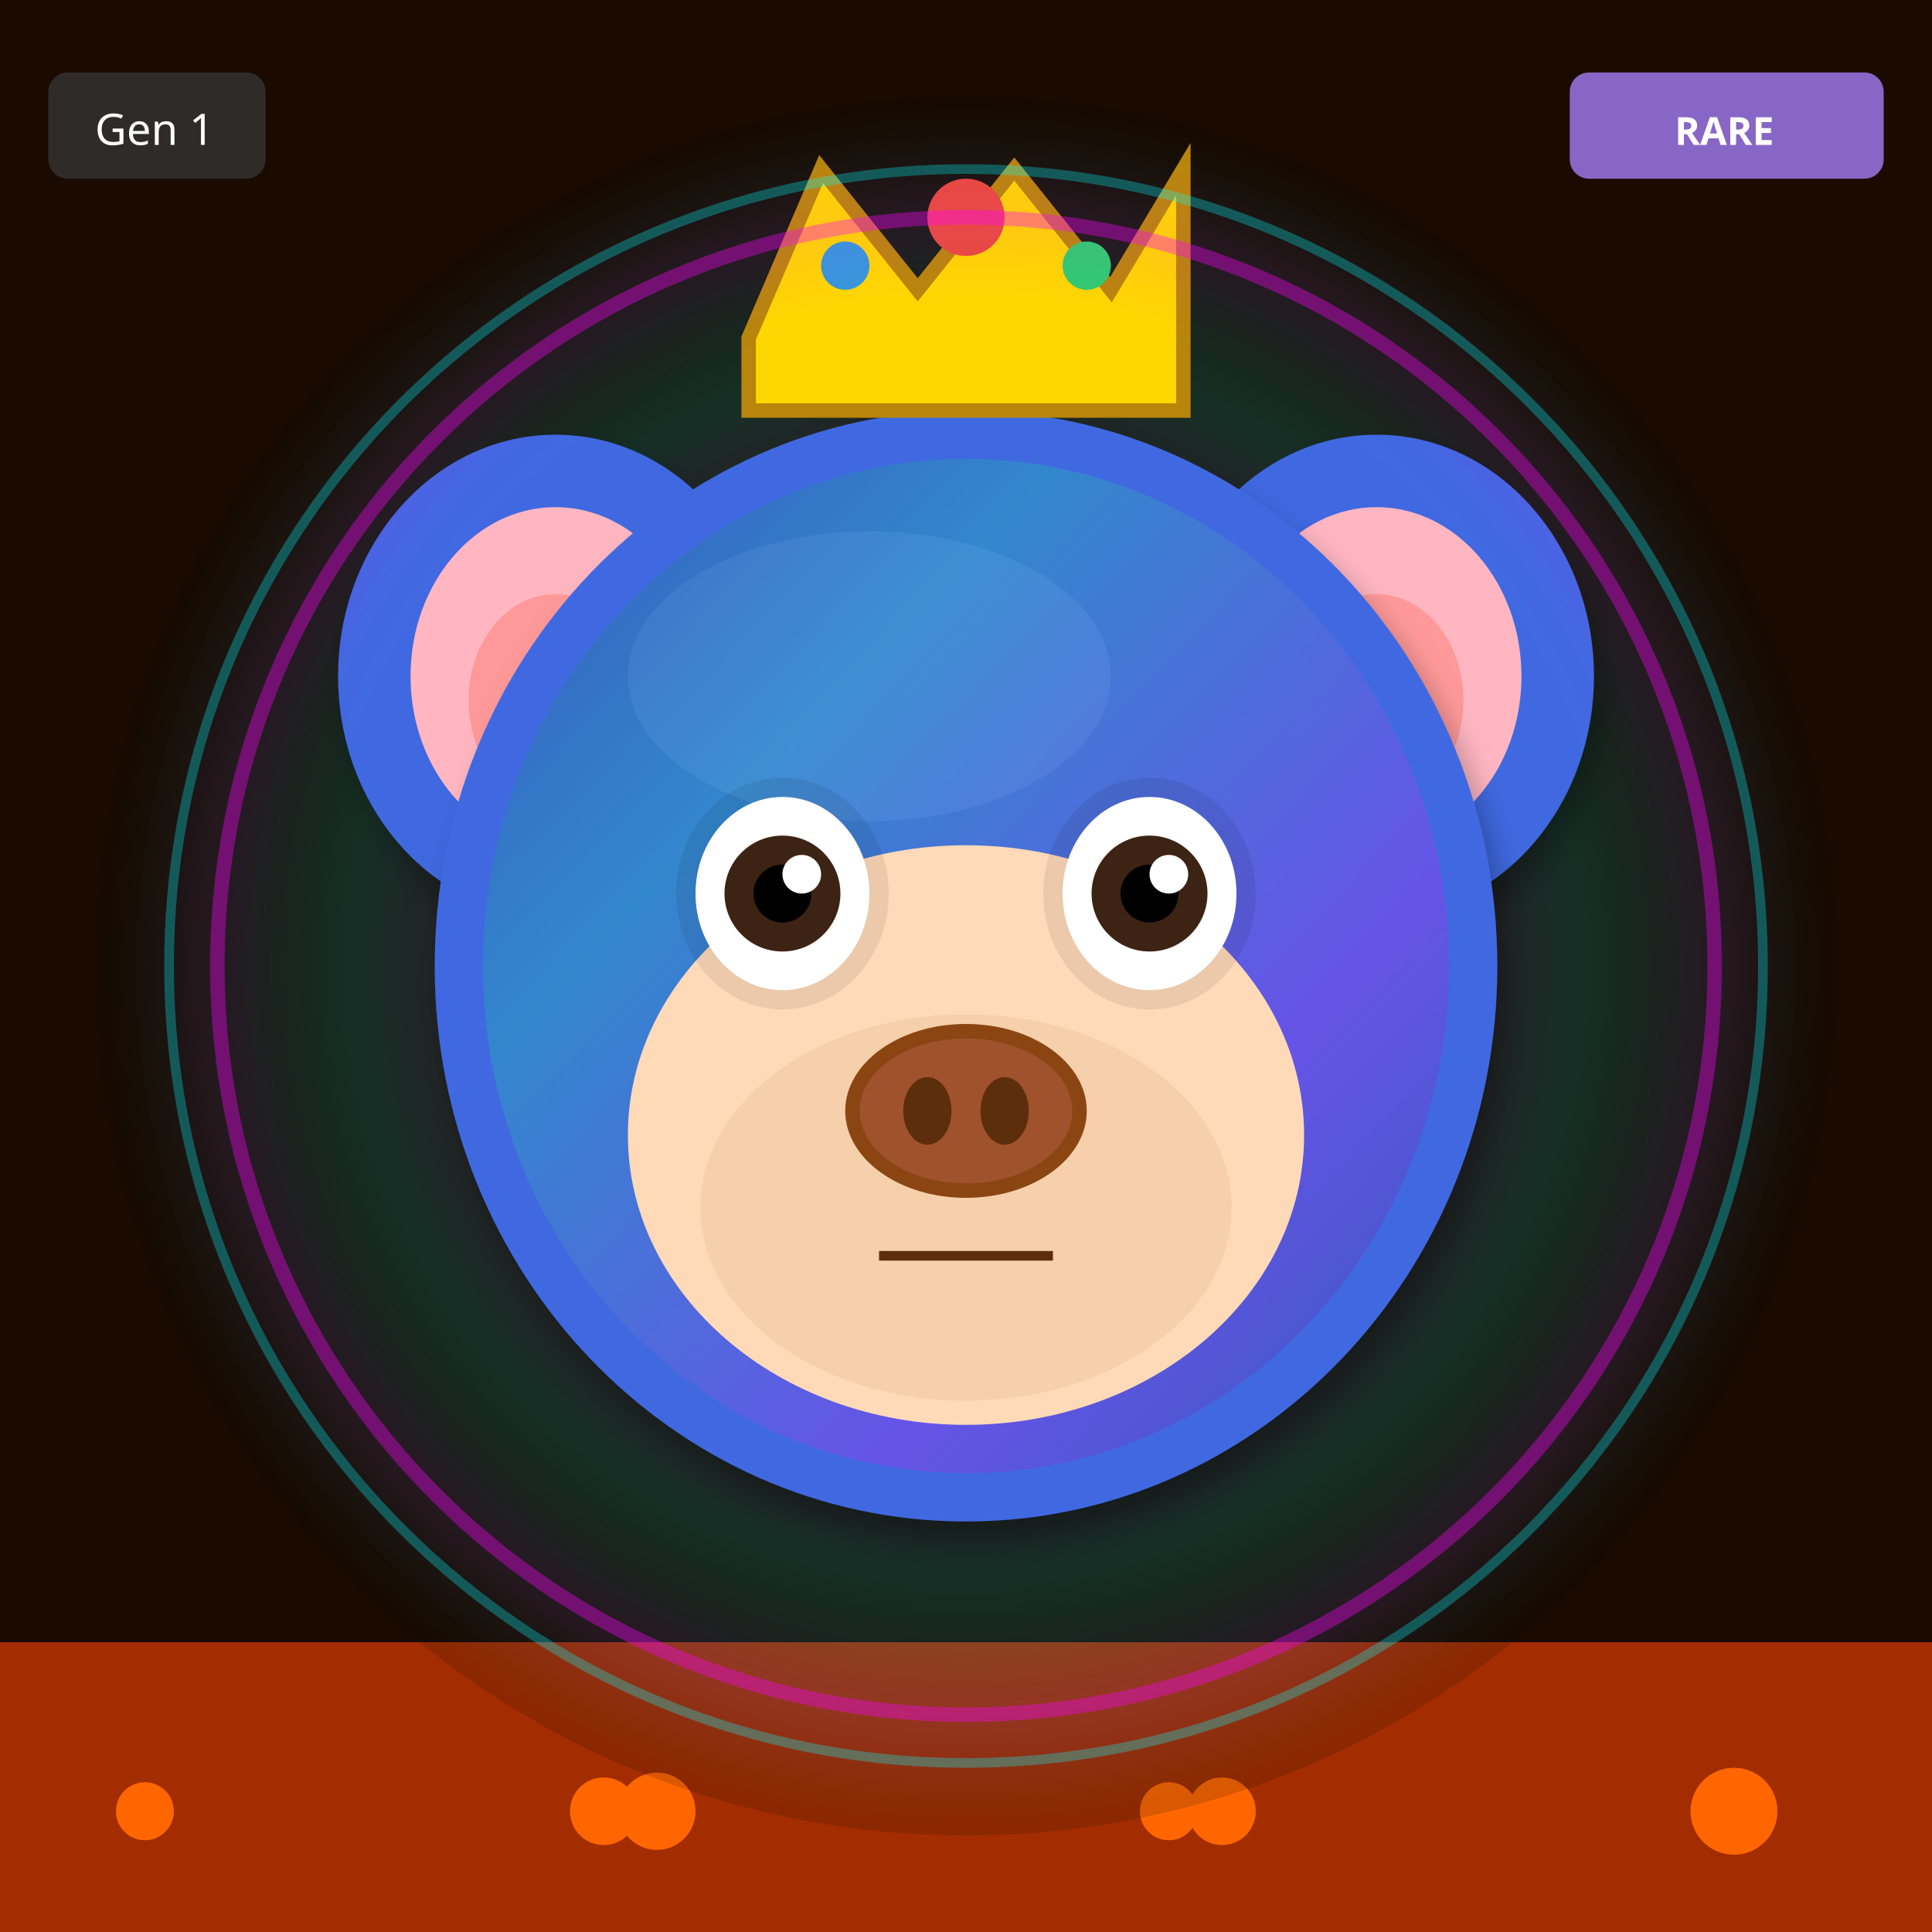
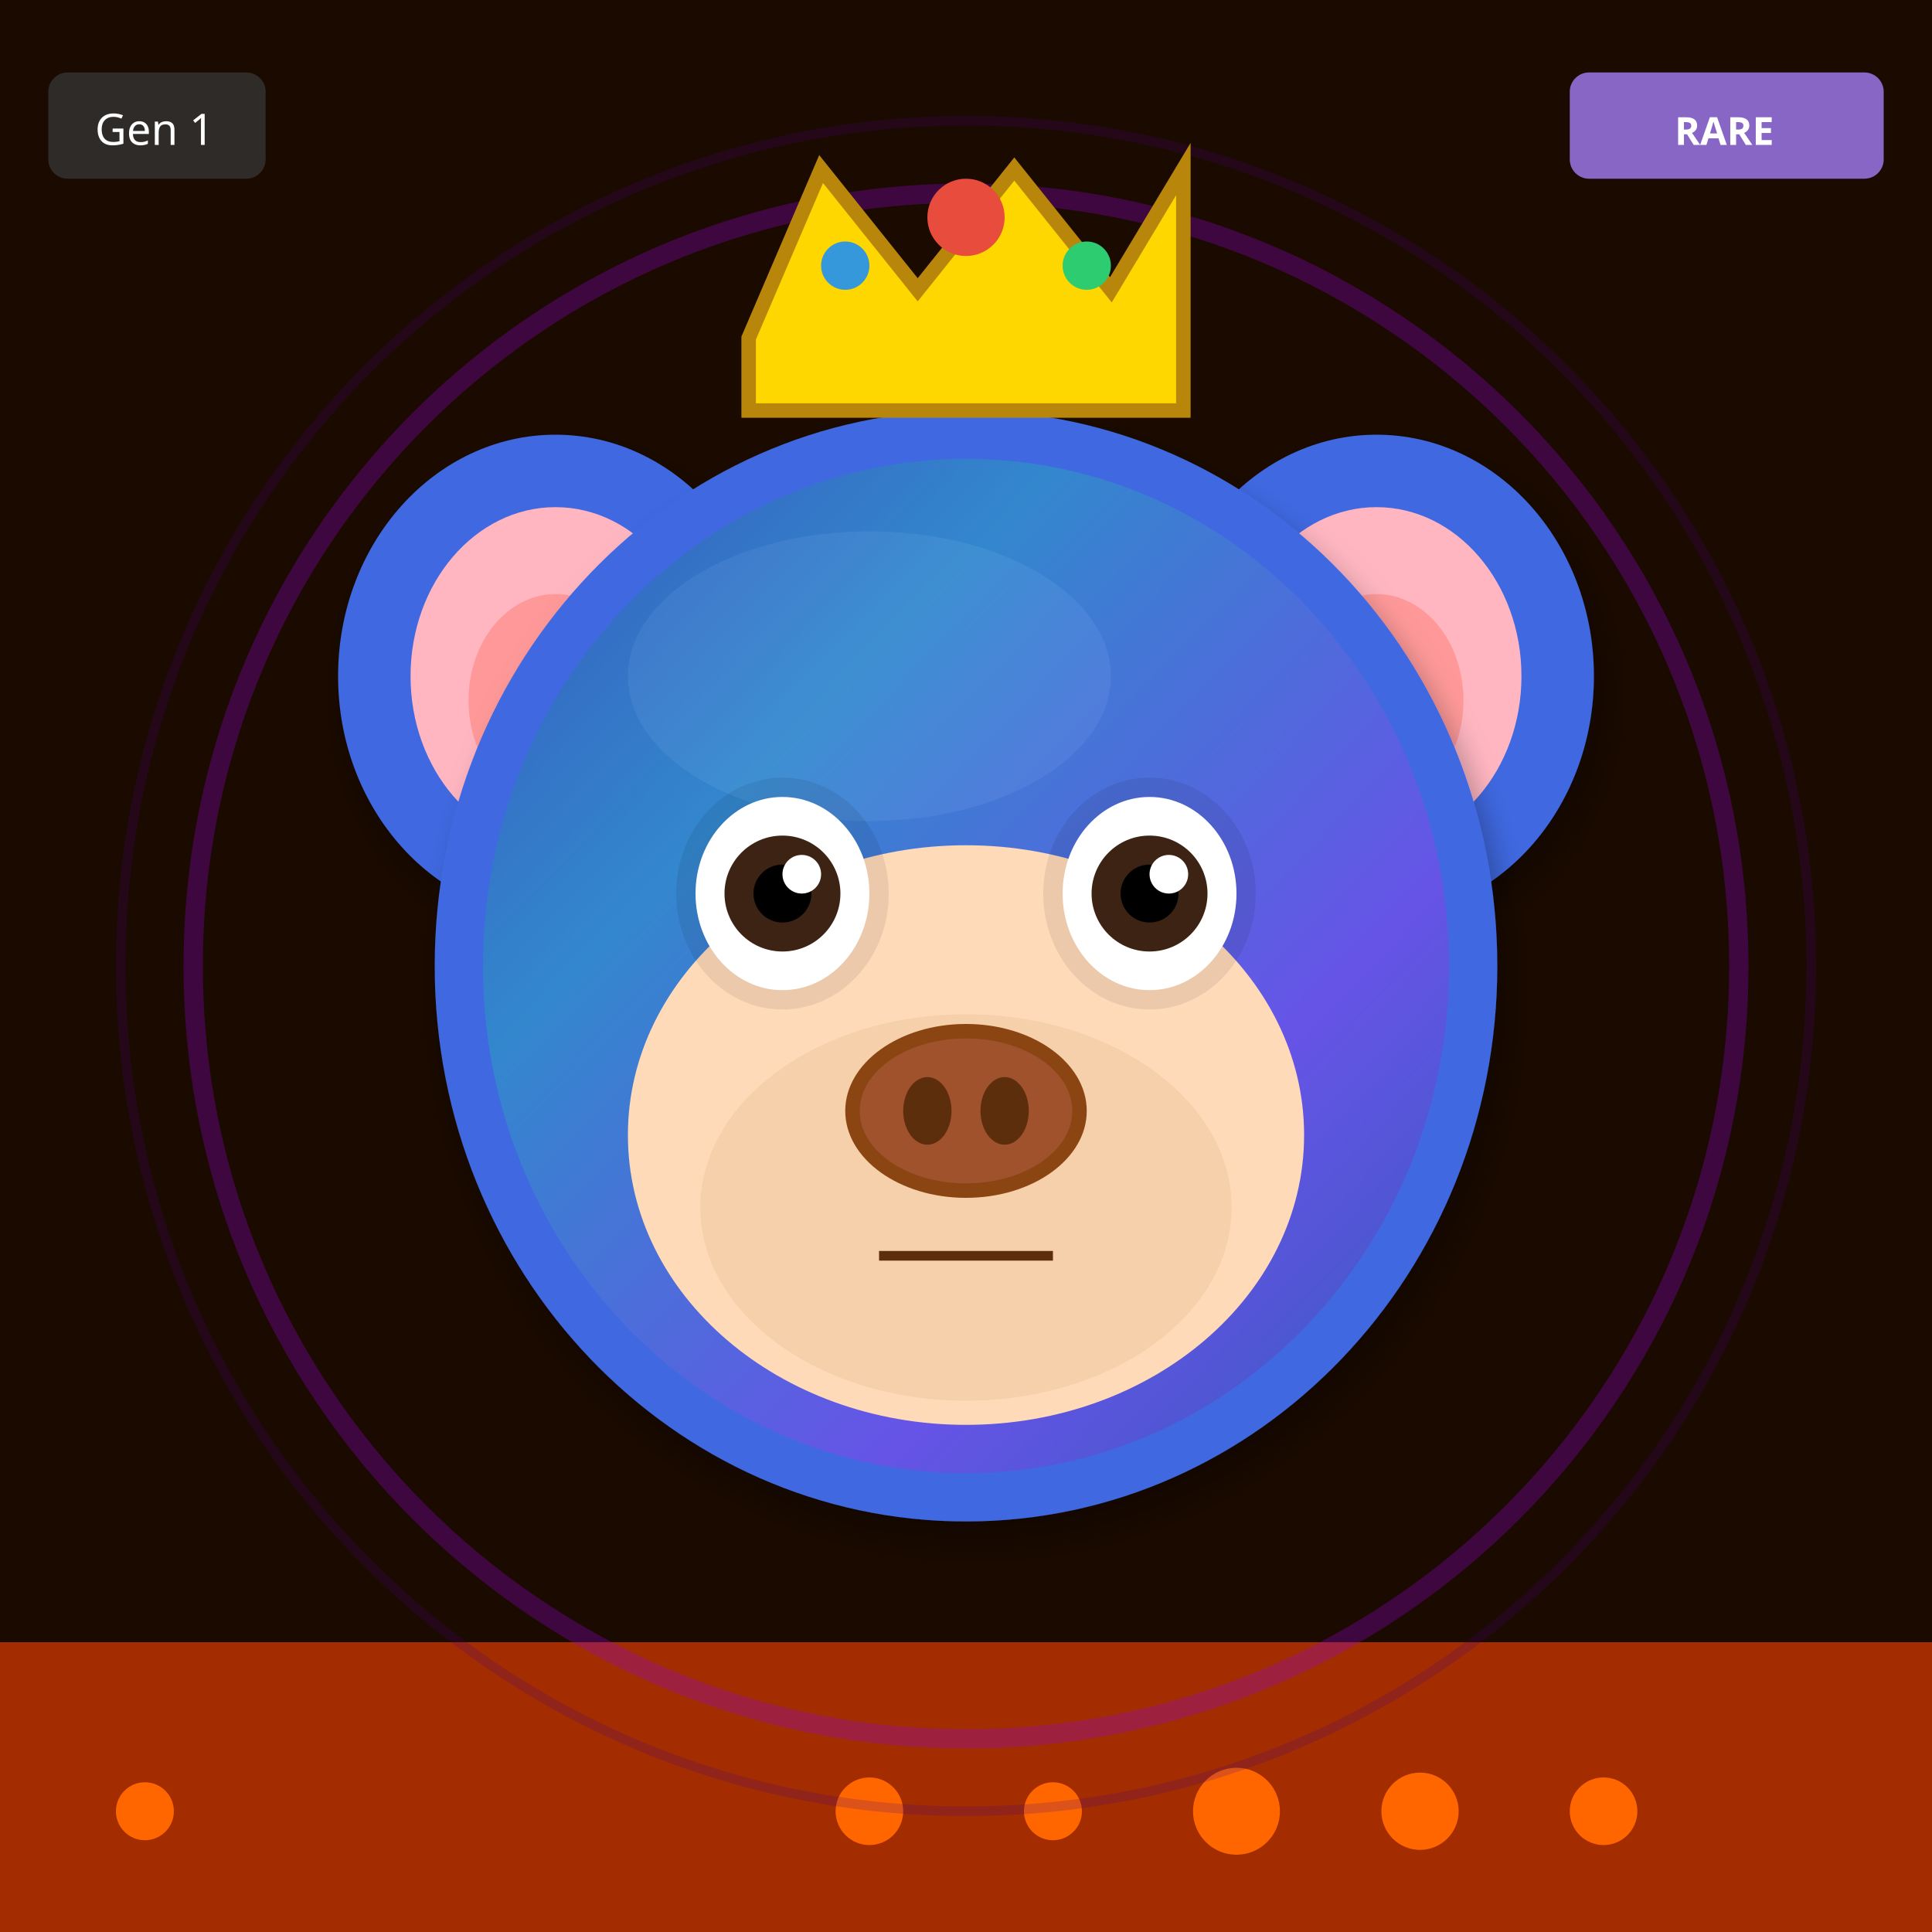
<svg xmlns="http://www.w3.org/2000/svg" width="400" height="400" viewBox="0 0 400 400">
  <defs>
    <filter id="shadow" x="-20%" y="-20%" width="140%" height="140%">
      <feDropShadow dx="2" dy="4" stdDeviation="3" flood-opacity="0.3" />
    </filter>
    <filter id="glow" x="-50%" y="-50%" width="200%" height="200%">
      <feGaussianBlur stdDeviation="8" result="blur" />
      <feMerge>
        <feMergeNode in="blur" />
        <feMergeNode in="SourceGraphic" />
      </feMerge>
    </filter>
    <linearGradient id="rainbow-body" x1="0%" y1="0%" x2="100%" y2="100%">
      <stop offset="0%" stop-color="#FF6B6B" />
      <stop offset="25%" stop-color="#FFE66D" />
      <stop offset="50%" stop-color="#4ECDC4" />
      <stop offset="75%" stop-color="#45B7D1" />
      <stop offset="100%" stop-color="#DDA0DD" />
    </linearGradient>
    <radialGradient id="galaxy-body" cx="30%" cy="30%">
      <stop offset="0%" stop-color="#E6E6FA" />
      <stop offset="50%" stop-color="#9370DB" />
      <stop offset="100%" stop-color="#1A0033" />
    </radialGradient>
    <linearGradient id="holo-body" x1="0%" y1="0%" x2="100%" y2="100%">
      <stop offset="0%" stop-color="#FF00FF" />
      <stop offset="50%" stop-color="#00FFFF" />
      <stop offset="100%" stop-color="#FFFF00" />
    </linearGradient>
    <linearGradient id="sky-gradient" x1="0%" y1="0%" x2="0%" y2="100%">
      <stop offset="0%" stop-color="#87CEEB" />
      <stop offset="100%" stop-color="#E0F4FF" />
    </linearGradient>
    <linearGradient id="grass-gradient" x1="0%" y1="0%" x2="0%" y2="100%">
      <stop offset="0%" stop-color="#90EE90" />
      <stop offset="100%" stop-color="#228B22" />
    </linearGradient>
    <linearGradient id="sunset-gradient" x1="0%" y1="0%" x2="0%" y2="100%">
      <stop offset="0%" stop-color="#FF6B6B" />
      <stop offset="50%" stop-color="#FFE66D" />
      <stop offset="100%" stop-color="#4ECDC4" />
    </linearGradient>
    <linearGradient id="aurora-gradient" x1="0%" y1="0%" x2="100%" y2="100%">
      <stop offset="0%" stop-color="#0D1B2A" />
      <stop offset="30%" stop-color="#00FF7F" />
      <stop offset="70%" stop-color="#FF00FF" />
      <stop offset="100%" stop-color="#0D1B2A" />
    </linearGradient>
    <radialGradient id="multiverse-gradient" cx="50%" cy="50%">
      <stop offset="0%" stop-color="#FFD700" />
      <stop offset="40%" stop-color="#FF00FF" />
      <stop offset="70%" stop-color="#00FFFF" />
      <stop offset="100%" stop-color="#000" />
    </radialGradient>
    <linearGradient id="rift-gradient" x1="0%" y1="0%" x2="100%" y2="100%">
      <stop offset="0%" stop-color="#000" />
      <stop offset="30%" stop-color="#9400D3" />
      <stop offset="50%" stop-color="#00FFFF" />
      <stop offset="70%" stop-color="#9400D3" />
      <stop offset="100%" stop-color="#000" />
    </linearGradient>
    <linearGradient id="heaven-gradient" x1="0%" y1="0%" x2="0%" y2="100%">
      <stop offset="0%" stop-color="#FFF" />
      <stop offset="50%" stop-color="#FFD700" stop-opacity="0.3" />
      <stop offset="100%" stop-color="#F0F8FF" />
    </linearGradient>
    <clipPath id="head-clip">
      <ellipse cx="200" cy="200" rx="110" ry="115" />
    </clipPath>
  </defs>
  <rect width="400" height="400" fill="#1A0A00" />
  <rect x="0" y="340" width="400" height="60" fill="#FF4500" opacity="0.6" />
  <circle cx="30" cy="375" r="6" fill="#FF6600" />
-   <circle cx="253" cy="375" r="7" fill="#FF6600" />
-   <circle cx="136" cy="375" r="8" fill="#FF6600" />
-   <circle cx="359" cy="375" r="9" fill="#FF6600" />
-   <circle cx="242" cy="375" r="6" fill="#FF6600" />
-   <circle cx="125" cy="375" r="7" fill="#FF6600" />
-   <circle cx="200" cy="200" r="180" fill="url(#multiverse-gradient)" opacity="0.15" />
+   <circle cx="332" cy="375" r="7" fill="#FF6600" />
+   <circle cx="294" cy="375" r="8" fill="#FF6600" />
+   <circle cx="256" cy="375" r="9" fill="#FF6600" />
+   <circle cx="218" cy="375" r="6" fill="#FF6600" />
+   <circle cx="180" cy="375" r="7" fill="#FF6600" />
+   <circle cx="200" cy="200" r="160" fill="none" stroke="#9400D3" stroke-width="4" opacity="0.3" />
+   <circle cx="200" cy="200" r="175" fill="none" stroke="#4B0082" stroke-width="2" opacity="0.2" />
  <ellipse cx="115" cy="140" rx="45" ry="50" fill="#4169E1" filter="url(#shadow)" />
  <ellipse cx="115" cy="140" rx="30" ry="35" fill="#FFB6C1" />
  <ellipse cx="115" cy="145" rx="18" ry="22" fill="#FF9999" />
  <ellipse cx="285" cy="140" rx="45" ry="50" fill="#4169E1" filter="url(#shadow)" />
  <ellipse cx="285" cy="140" rx="30" ry="35" fill="#FFB6C1" />
  <ellipse cx="285" cy="145" rx="18" ry="22" fill="#FF9999" />
  <ellipse cx="200" cy="200" rx="110" ry="115" fill="#4169E1" filter="url(#shadow)" />
  <ellipse cx="180" cy="140" rx="50" ry="30" fill="#6B8BF5" opacity="0.3" />
  <g clip-path="url(#head-clip)">
    <ellipse cx="200" cy="200" rx="100" ry="105" fill="url(#aurora-gradient)" opacity="0.2" />
  </g>
  <ellipse cx="200" cy="235" rx="70" ry="60" fill="#FFDAB9" />
  <ellipse cx="200" cy="250" rx="55" ry="40" fill="#DEB887" opacity="0.3" />
  <ellipse cx="162" cy="185" rx="22" ry="24" fill="#000" opacity="0.08" />
  <ellipse cx="238" cy="185" rx="22" ry="24" fill="#000" opacity="0.08" />
  <ellipse cx="162" cy="185" rx="18" ry="20" fill="white" />
  <circle cx="162" cy="185" r="12" fill="#3D2314" />
  <circle cx="162" cy="185" r="6" fill="#000" />
  <circle cx="166" cy="181" r="4" fill="white" />
  <ellipse cx="238" cy="185" rx="18" ry="20" fill="white" />
  <circle cx="238" cy="185" r="12" fill="#3D2314" />
  <circle cx="238" cy="185" r="6" fill="#000" />
  <circle cx="242" cy="181" r="4" fill="white" />
  <g>
    <ellipse cx="200" cy="230" rx="25" ry="18" fill="#8B4513" />
    <ellipse cx="200" cy="230" rx="22" ry="15" fill="#A0522D" />
    <ellipse cx="192" cy="230" rx="5" ry="7" fill="#5D2E0C" />
    <ellipse cx="208" cy="230" rx="5" ry="7" fill="#5D2E0C" />
  </g>
  <line x1="182" y1="260" x2="218" y2="260" stroke="#5D2E0C" stroke-width="2" />
  <polygon points="155,70 170,35 190,60 210,35 230,60 245,35 245,85 155,85" fill="#FFD700" stroke="#B8860B" stroke-width="3" />
  <circle cx="200" cy="45" r="8" fill="#E74C3C" />
  <circle cx="175" cy="55" r="5" fill="#3498DB" />
  <circle cx="225" cy="55" r="5" fill="#2ECC71" />
-   <circle cx="200" cy="200" r="155" fill="none" stroke="#FF00FF" stroke-width="3" opacity="0.4" filter="url(#glow)" />
-   <circle cx="200" cy="200" r="165" fill="none" stroke="#00FFFF" stroke-width="2" opacity="0.3" />
  <g transform="translate(325, 15)">
    <rect width="65" height="22" rx="4" fill="#9370DB" opacity="0.9" />
    <text x="32" y="15" font-size="8" fill="#FFF" text-anchor="middle" font-family="sans-serif" font-weight="bold">RARE</text>
  </g>
  <g transform="translate(10, 15)">
    <rect width="45" height="22" rx="4" fill="#333" opacity="0.8" />
    <text x="22" y="15" font-size="9" fill="#FFF" text-anchor="middle" font-family="sans-serif">Gen 1</text>
  </g>
</svg>
